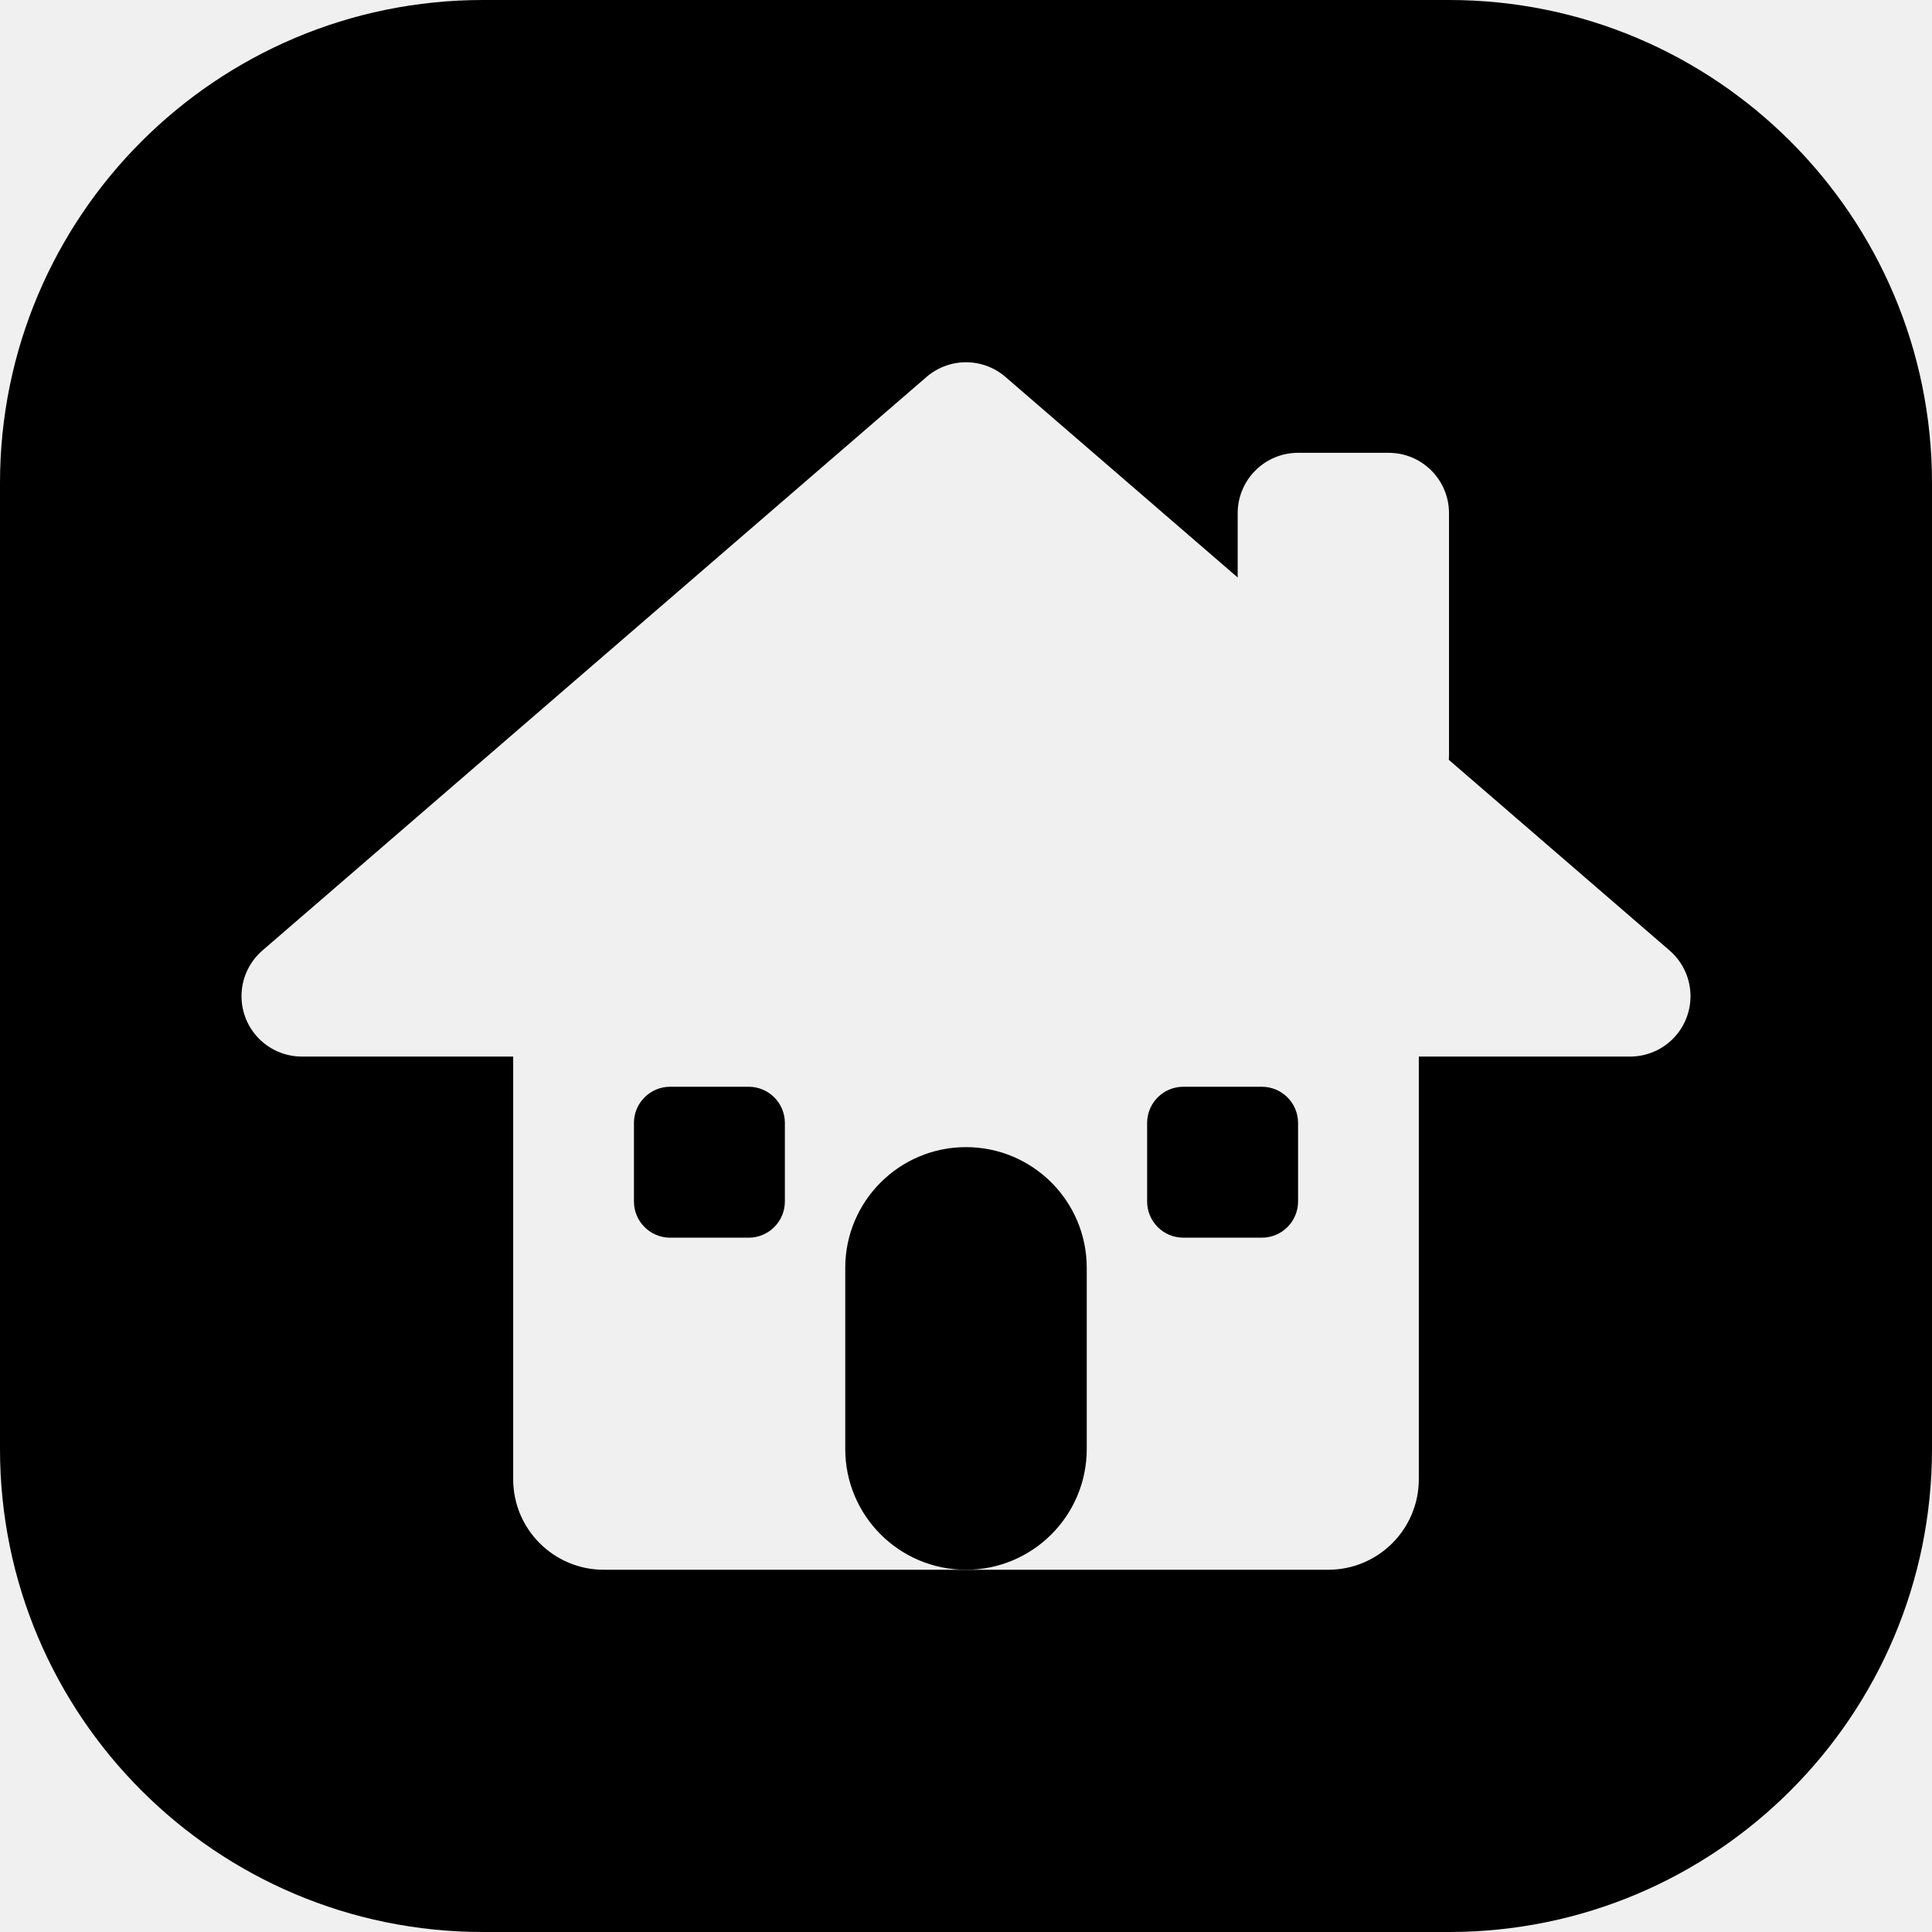
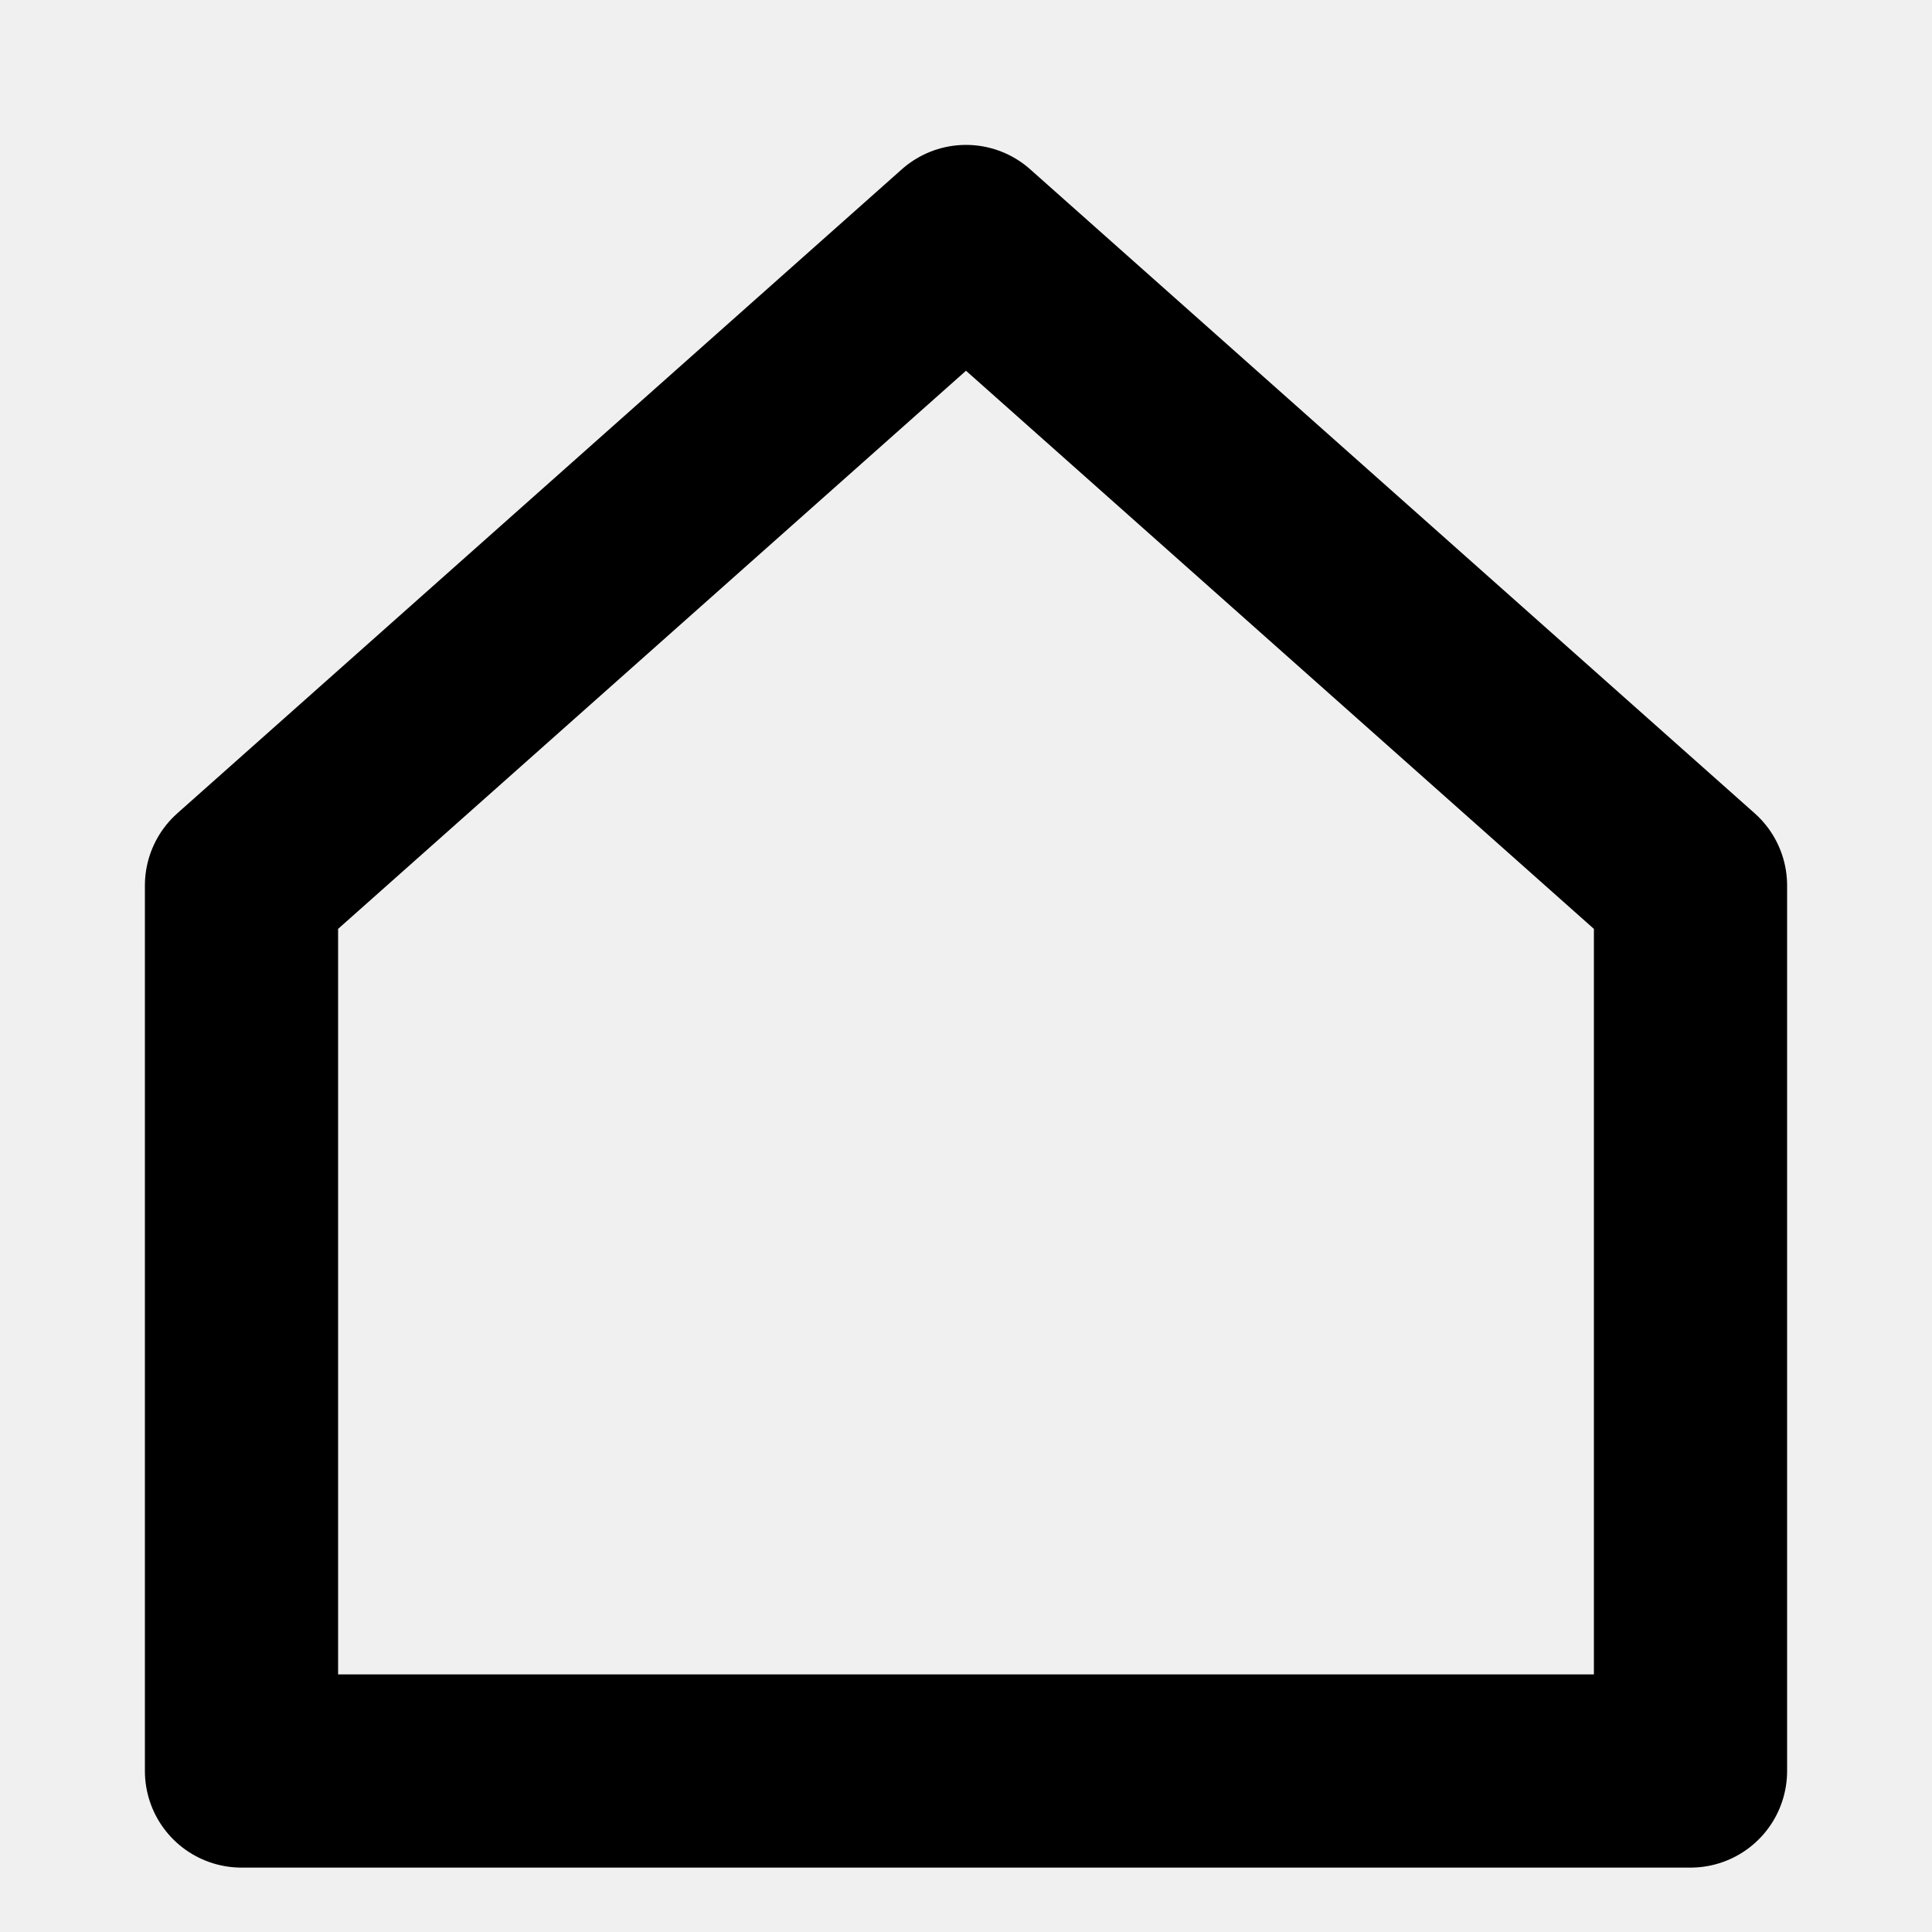
- <svg xmlns="http://www.w3.org/2000/svg" viewBox="0 0 32 32">
-   <mask id="house">
-     <rect width="32" height="32" fill="#fff" />
-     <rect x="20.5" y="7.5" width="3.5" height="6" rx="1" />
-     <rect x="8.5" y="15" width="15" height="11" rx="1.5" />
-     <path d="M5 16.5 16 7l11 9.5Z" stroke="#000" stroke-width="2" stroke-linejoin="round" />
-     <rect x="14" y="19" width="4" height="7" rx="2" fill="#fff" />
-     <rect x="10.5" y="18" width="2.5" height="2.5" rx="0.6" fill="#fff" />
-     <rect x="19" y="18" width="2.5" height="2.5" rx="0.6" fill="#fff" />
-   </mask>
-   <rect width="32" height="32" rx="8" mask="url(#house)" />
+ <svg xmlns="http://www.w3.org/2000/svg" viewBox="4 3.5 24 24">
+   <path d="M7 14.5 16 6.5l9 8v11H7Z" fill="none" stroke="#000" stroke-width="2.4" stroke-linejoin="round" />
</svg>
